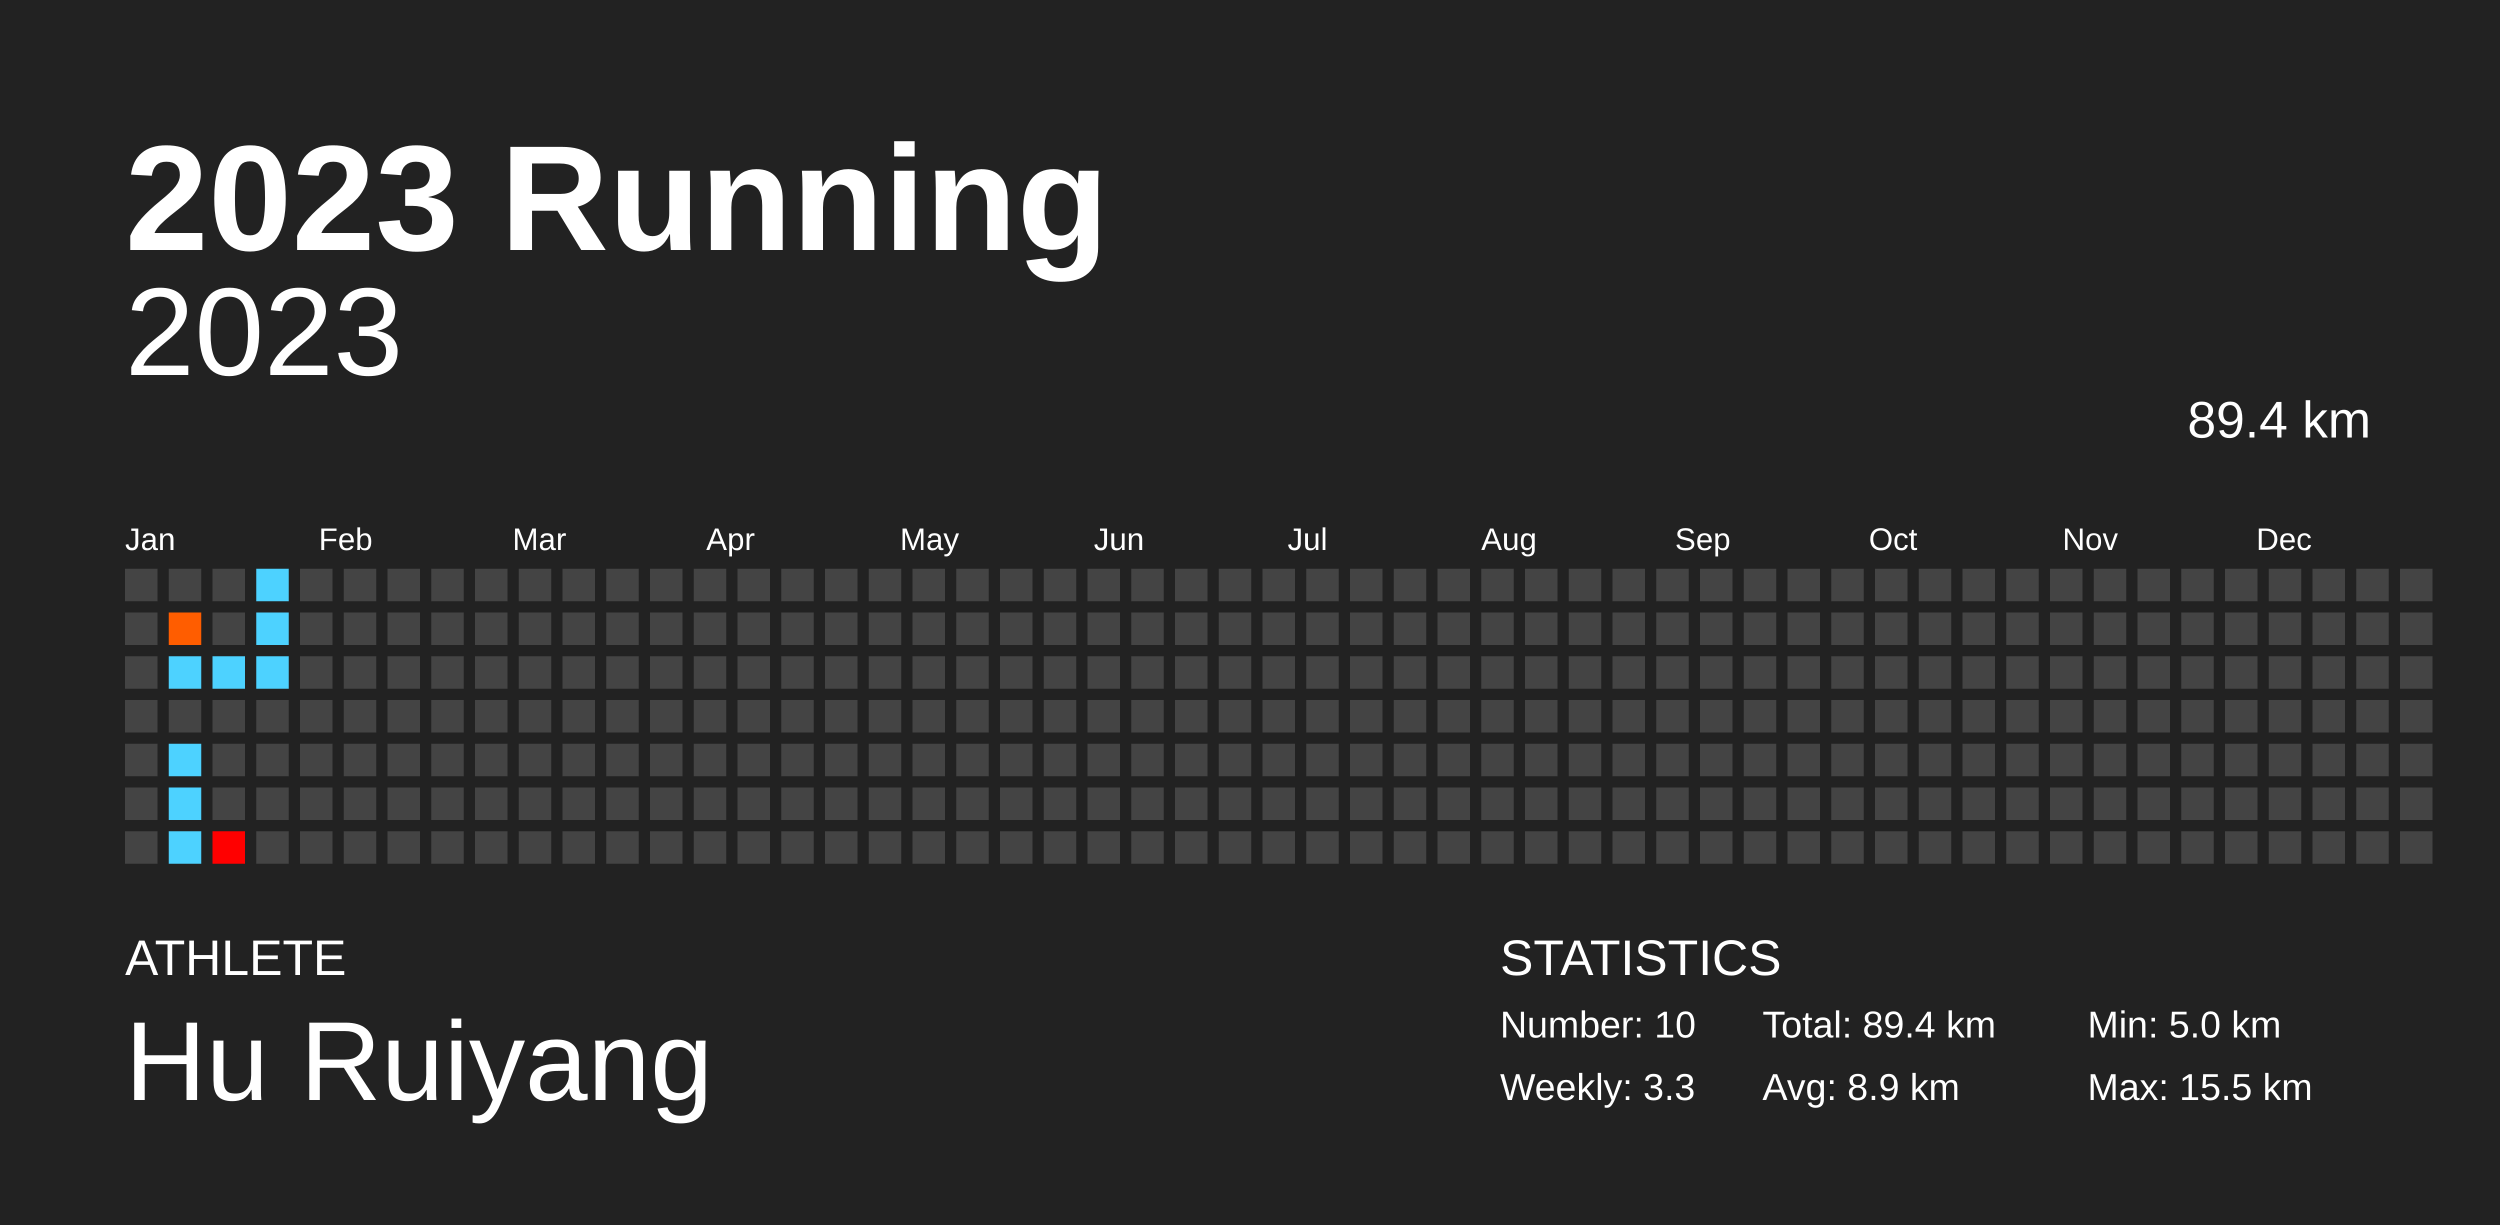
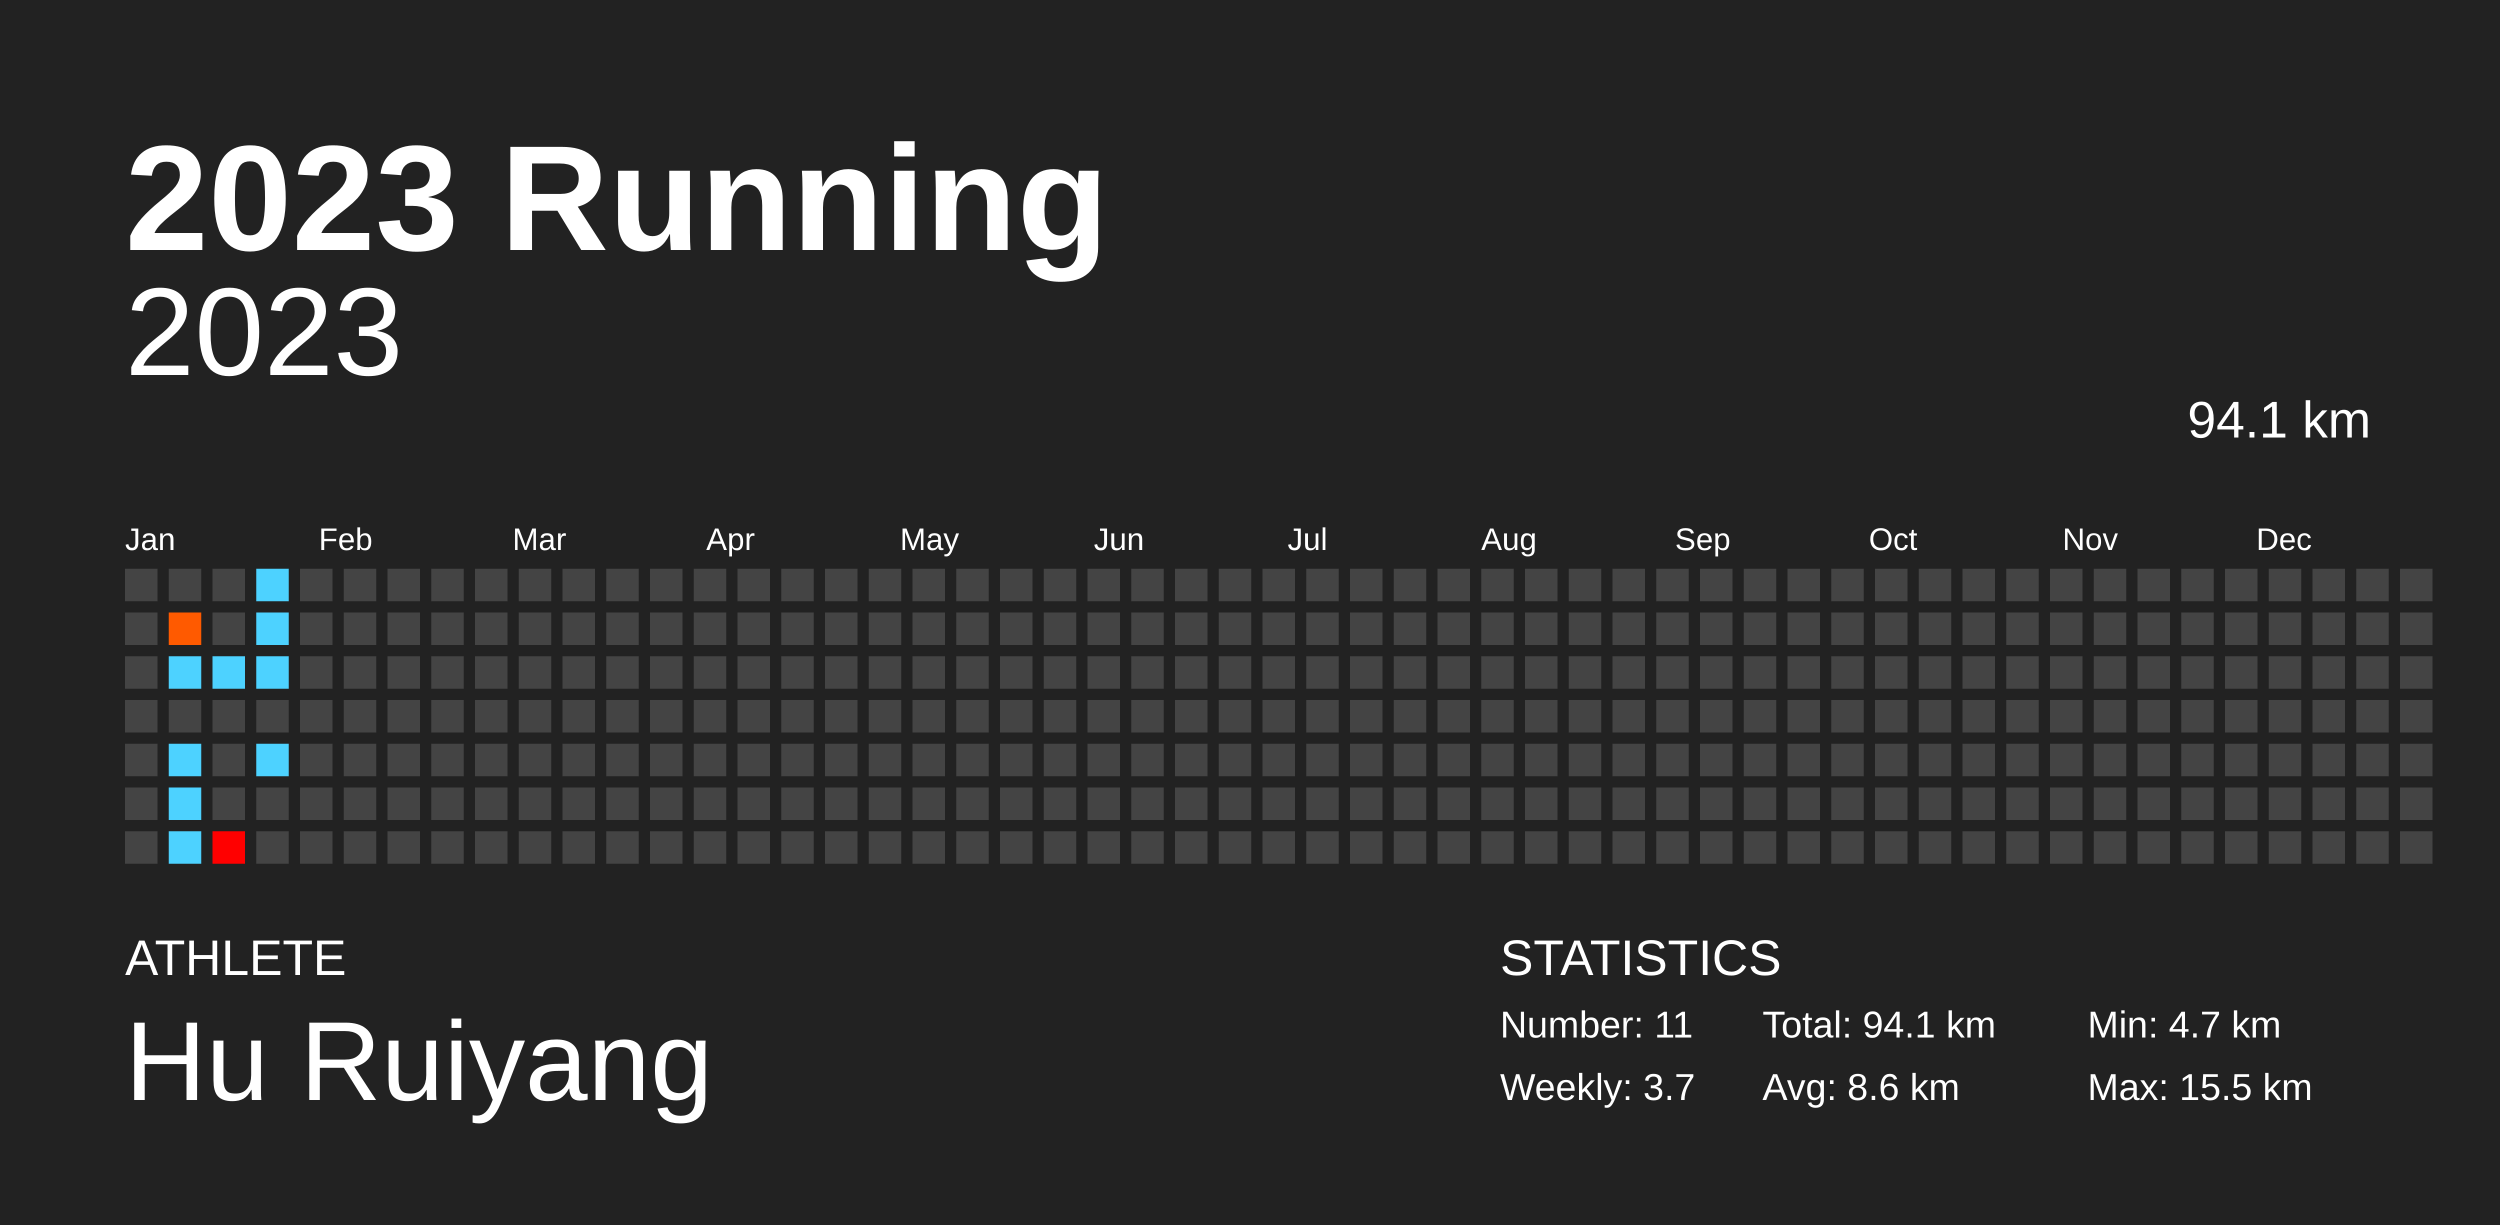
<svg xmlns="http://www.w3.org/2000/svg" baseProfile="full" height="98mm" version="1.1" viewBox="0,0,200,98" width="200mm">
  <defs />
  <rect fill="#222222" height="98" width="200" x="0" y="0" />
  <text fill="#FFFFFF" style="font-size:12px; font-family:Arial; font-weight:bold;" x="10" y="20">2023 Running</text>
  <text fill="#FFFFFF" style="font-size:4px; font-family:Arial" x="10" y="78">ATHLETE</text>
  <text fill="#FFFFFF" style="font-size:9px; font-family:Arial" x="10" y="88">Hu Ruiyang</text>
  <text fill="#FFFFFF" style="font-size:4px; font-family:Arial" x="120" y="78">STATISTICS</text>
-   <text fill="#FFFFFF" style="font-size:3px; font-family:Arial" x="120" y="83">Number: 10</text>
-   <text fill="#FFFFFF" style="font-size:3px; font-family:Arial" x="120" y="88">Weekly: 3.3</text>
-   <text fill="#FFFFFF" style="font-size:3px; font-family:Arial" x="141" y="83">Total: 89.4 km</text>
-   <text fill="#FFFFFF" style="font-size:3px; font-family:Arial" x="141" y="88">Avg: 8.9 km</text>
-   <text fill="#FFFFFF" style="font-size:3px; font-family:Arial" x="167" y="83">Min: 5.0 km</text>
+   <text fill="#FFFFFF" style="font-size:3px; font-family:Arial" x="120" y="83">Number: 11</text>
+   <text fill="#FFFFFF" style="font-size:3px; font-family:Arial" x="120" y="88">Weekly: 3.7</text>
+   <text fill="#FFFFFF" style="font-size:3px; font-family:Arial" x="141" y="83">Total: 94.1 km</text>
+   <text fill="#FFFFFF" style="font-size:3px; font-family:Arial" x="141" y="88">Avg: 8.6 km</text>
+   <text fill="#FFFFFF" style="font-size:3px; font-family:Arial" x="167" y="83">Min: 4.7 km</text>
  <text fill="#FFFFFF" style="font-size:3px; font-family:Arial" x="167" y="88">Max: 15.5 km</text>
  <text alignment-baseline="hanging" fill="#FFFFFF" style="font-size:10.0px; font-family:Arial;" x="10" y="30">2023</text>
-   <text alignment-baseline="hanging" fill="#FFFFFF" style="font-size:4.125px; font-family:Arial;" x="175" y="35">89.4 km</text>
+   <text alignment-baseline="hanging" fill="#FFFFFF" style="font-size:4.125px; font-family:Arial;" x="175" y="35">94.1 km</text>
  <text fill="#FFFFFF" style="font-size:2.5px; font-family:Arial" x="10.0" y="44">Jan</text>
  <text fill="#FFFFFF" style="font-size:2.5px; font-family:Arial" x="25.5" y="44">Feb</text>
  <text fill="#FFFFFF" style="font-size:2.5px; font-family:Arial" x="41.0" y="44">Mar</text>
  <text fill="#FFFFFF" style="font-size:2.5px; font-family:Arial" x="56.5" y="44">Apr</text>
  <text fill="#FFFFFF" style="font-size:2.5px; font-family:Arial" x="72.0" y="44">May</text>
  <text fill="#FFFFFF" style="font-size:2.5px; font-family:Arial" x="87.5" y="44">Jun</text>
  <text fill="#FFFFFF" style="font-size:2.5px; font-family:Arial" x="103.0" y="44">Jul</text>
  <text fill="#FFFFFF" style="font-size:2.5px; font-family:Arial" x="118.5" y="44">Aug</text>
  <text fill="#FFFFFF" style="font-size:2.5px; font-family:Arial" x="134.0" y="44">Sep</text>
  <text fill="#FFFFFF" style="font-size:2.5px; font-family:Arial" x="149.5" y="44">Oct</text>
  <text fill="#FFFFFF" style="font-size:2.5px; font-family:Arial" x="165.0" y="44">Nov</text>
  <text fill="#FFFFFF" style="font-size:2.5px; font-family:Arial" x="180.5" y="44">Dec</text>
  <rect fill="#444444" height="2.6" width="2.6" x="10.0" y="45.5" />
  <rect fill="#444444" height="2.6" width="2.6" x="10.0" y="49.0" />
  <rect fill="#444444" height="2.6" width="2.6" x="10.0" y="52.5" />
  <rect fill="#444444" height="2.6" width="2.6" x="10.0" y="56.0" />
  <rect fill="#444444" height="2.6" width="2.6" x="10.0" y="59.5" />
  <rect fill="#444444" height="2.6" width="2.6" x="10.0" y="63.0" />
  <rect fill="#444444" height="2.6" width="2.6" x="10.0" y="66.5" />
  <rect fill="#444444" height="2.6" width="2.6" x="13.5" y="45.5" />
-   <rect fill="#ff5d00" height="2.6" width="2.6" x="13.5" y="49.0" />
+   <rect fill="#ff5a00" height="2.6" width="2.6" x="13.5" y="49.0" />
  <rect fill="#4dd2ff" height="2.6" width="2.6" x="13.5" y="52.5" />
  <rect fill="#444444" height="2.6" width="2.6" x="13.5" y="56.0" />
  <rect fill="#4dd2ff" height="2.6" width="2.6" x="13.5" y="59.5" />
  <rect fill="#4dd2ff" height="2.6" width="2.6" x="13.5" y="63.0" />
  <rect fill="#4dd2ff" height="2.6" width="2.6" x="13.5" y="66.5" />
  <rect fill="#444444" height="2.6" width="2.6" x="17.0" y="45.5" />
  <rect fill="#444444" height="2.6" width="2.6" x="17.0" y="49.0" />
  <rect fill="#4dd2ff" height="2.6" width="2.6" x="17.0" y="52.5" />
  <rect fill="#444444" height="2.6" width="2.6" x="17.0" y="56.0" />
  <rect fill="#444444" height="2.6" width="2.6" x="17.0" y="59.5" />
  <rect fill="#444444" height="2.6" width="2.6" x="17.0" y="63.0" />
  <rect fill="#ff0000" height="2.6" width="2.6" x="17.0" y="66.5" />
  <rect fill="#4dd2ff" height="2.6" width="2.6" x="20.5" y="45.5" />
  <rect fill="#4dd2ff" height="2.6" width="2.6" x="20.5" y="49.0" />
  <rect fill="#4dd2ff" height="2.6" width="2.6" x="20.5" y="52.5" />
  <rect fill="#444444" height="2.6" width="2.6" x="20.5" y="56.0" />
-   <rect fill="#444444" height="2.6" width="2.6" x="20.5" y="59.5" />
+   <rect fill="#4dd2ff" height="2.6" width="2.6" x="20.5" y="59.5" />
  <rect fill="#444444" height="2.6" width="2.6" x="20.5" y="63.0" />
  <rect fill="#444444" height="2.6" width="2.6" x="20.5" y="66.5" />
  <rect fill="#444444" height="2.6" width="2.6" x="24.0" y="45.5" />
  <rect fill="#444444" height="2.6" width="2.6" x="24.0" y="49.0" />
  <rect fill="#444444" height="2.6" width="2.6" x="24.0" y="52.5" />
  <rect fill="#444444" height="2.6" width="2.6" x="24.0" y="56.0" />
  <rect fill="#444444" height="2.6" width="2.6" x="24.0" y="59.5" />
  <rect fill="#444444" height="2.6" width="2.6" x="24.0" y="63.0" />
  <rect fill="#444444" height="2.6" width="2.6" x="24.0" y="66.5" />
  <rect fill="#444444" height="2.6" width="2.6" x="27.5" y="45.5" />
  <rect fill="#444444" height="2.6" width="2.6" x="27.5" y="49.0" />
  <rect fill="#444444" height="2.6" width="2.6" x="27.5" y="52.5" />
  <rect fill="#444444" height="2.6" width="2.6" x="27.5" y="56.0" />
  <rect fill="#444444" height="2.6" width="2.6" x="27.5" y="59.5" />
  <rect fill="#444444" height="2.6" width="2.6" x="27.5" y="63.0" />
  <rect fill="#444444" height="2.6" width="2.6" x="27.5" y="66.5" />
  <rect fill="#444444" height="2.6" width="2.6" x="31.0" y="45.5" />
  <rect fill="#444444" height="2.6" width="2.6" x="31.0" y="49.0" />
  <rect fill="#444444" height="2.6" width="2.6" x="31.0" y="52.5" />
  <rect fill="#444444" height="2.6" width="2.6" x="31.0" y="56.0" />
  <rect fill="#444444" height="2.6" width="2.6" x="31.0" y="59.5" />
  <rect fill="#444444" height="2.6" width="2.6" x="31.0" y="63.0" />
  <rect fill="#444444" height="2.6" width="2.6" x="31.0" y="66.5" />
  <rect fill="#444444" height="2.6" width="2.6" x="34.5" y="45.5" />
  <rect fill="#444444" height="2.6" width="2.6" x="34.5" y="49.0" />
  <rect fill="#444444" height="2.6" width="2.6" x="34.5" y="52.5" />
  <rect fill="#444444" height="2.6" width="2.6" x="34.5" y="56.0" />
  <rect fill="#444444" height="2.6" width="2.6" x="34.5" y="59.5" />
  <rect fill="#444444" height="2.6" width="2.6" x="34.5" y="63.0" />
  <rect fill="#444444" height="2.6" width="2.6" x="34.5" y="66.5" />
  <rect fill="#444444" height="2.6" width="2.6" x="38.0" y="45.5" />
  <rect fill="#444444" height="2.6" width="2.6" x="38.0" y="49.0" />
  <rect fill="#444444" height="2.6" width="2.6" x="38.0" y="52.5" />
  <rect fill="#444444" height="2.6" width="2.6" x="38.0" y="56.0" />
  <rect fill="#444444" height="2.6" width="2.6" x="38.0" y="59.5" />
  <rect fill="#444444" height="2.6" width="2.6" x="38.0" y="63.0" />
  <rect fill="#444444" height="2.6" width="2.6" x="38.0" y="66.5" />
  <rect fill="#444444" height="2.6" width="2.6" x="41.5" y="45.5" />
  <rect fill="#444444" height="2.6" width="2.6" x="41.5" y="49.0" />
  <rect fill="#444444" height="2.6" width="2.6" x="41.5" y="52.5" />
  <rect fill="#444444" height="2.6" width="2.6" x="41.5" y="56.0" />
  <rect fill="#444444" height="2.6" width="2.6" x="41.5" y="59.5" />
  <rect fill="#444444" height="2.6" width="2.6" x="41.5" y="63.0" />
  <rect fill="#444444" height="2.6" width="2.6" x="41.5" y="66.5" />
  <rect fill="#444444" height="2.6" width="2.6" x="45.0" y="45.5" />
  <rect fill="#444444" height="2.6" width="2.6" x="45.0" y="49.0" />
  <rect fill="#444444" height="2.6" width="2.6" x="45.0" y="52.5" />
  <rect fill="#444444" height="2.6" width="2.6" x="45.0" y="56.0" />
  <rect fill="#444444" height="2.6" width="2.6" x="45.0" y="59.5" />
  <rect fill="#444444" height="2.6" width="2.6" x="45.0" y="63.0" />
  <rect fill="#444444" height="2.6" width="2.6" x="45.0" y="66.5" />
  <rect fill="#444444" height="2.6" width="2.6" x="48.5" y="45.5" />
  <rect fill="#444444" height="2.6" width="2.6" x="48.5" y="49.0" />
  <rect fill="#444444" height="2.6" width="2.6" x="48.5" y="52.5" />
  <rect fill="#444444" height="2.6" width="2.6" x="48.5" y="56.0" />
  <rect fill="#444444" height="2.6" width="2.6" x="48.5" y="59.5" />
  <rect fill="#444444" height="2.6" width="2.6" x="48.5" y="63.0" />
  <rect fill="#444444" height="2.6" width="2.6" x="48.5" y="66.5" />
  <rect fill="#444444" height="2.6" width="2.6" x="52.0" y="45.5" />
  <rect fill="#444444" height="2.6" width="2.6" x="52.0" y="49.0" />
  <rect fill="#444444" height="2.6" width="2.6" x="52.0" y="52.5" />
  <rect fill="#444444" height="2.6" width="2.6" x="52.0" y="56.0" />
  <rect fill="#444444" height="2.6" width="2.6" x="52.0" y="59.5" />
  <rect fill="#444444" height="2.6" width="2.6" x="52.0" y="63.0" />
  <rect fill="#444444" height="2.6" width="2.6" x="52.0" y="66.5" />
  <rect fill="#444444" height="2.6" width="2.6" x="55.5" y="45.5" />
  <rect fill="#444444" height="2.6" width="2.6" x="55.5" y="49.0" />
  <rect fill="#444444" height="2.6" width="2.6" x="55.5" y="52.5" />
  <rect fill="#444444" height="2.6" width="2.6" x="55.5" y="56.0" />
  <rect fill="#444444" height="2.6" width="2.6" x="55.5" y="59.5" />
  <rect fill="#444444" height="2.6" width="2.6" x="55.5" y="63.0" />
  <rect fill="#444444" height="2.6" width="2.6" x="55.5" y="66.5" />
  <rect fill="#444444" height="2.6" width="2.6" x="59.0" y="45.5" />
  <rect fill="#444444" height="2.6" width="2.6" x="59.0" y="49.0" />
  <rect fill="#444444" height="2.6" width="2.6" x="59.0" y="52.5" />
  <rect fill="#444444" height="2.6" width="2.6" x="59.0" y="56.0" />
  <rect fill="#444444" height="2.6" width="2.6" x="59.0" y="59.5" />
  <rect fill="#444444" height="2.6" width="2.6" x="59.0" y="63.0" />
  <rect fill="#444444" height="2.6" width="2.6" x="59.0" y="66.5" />
  <rect fill="#444444" height="2.6" width="2.6" x="62.5" y="45.5" />
  <rect fill="#444444" height="2.6" width="2.6" x="62.5" y="49.0" />
  <rect fill="#444444" height="2.6" width="2.6" x="62.5" y="52.5" />
  <rect fill="#444444" height="2.6" width="2.6" x="62.5" y="56.0" />
  <rect fill="#444444" height="2.6" width="2.6" x="62.5" y="59.5" />
  <rect fill="#444444" height="2.6" width="2.6" x="62.5" y="63.0" />
  <rect fill="#444444" height="2.6" width="2.6" x="62.5" y="66.5" />
  <rect fill="#444444" height="2.6" width="2.6" x="66.0" y="45.5" />
  <rect fill="#444444" height="2.6" width="2.6" x="66.0" y="49.0" />
  <rect fill="#444444" height="2.6" width="2.6" x="66.0" y="52.5" />
  <rect fill="#444444" height="2.6" width="2.6" x="66.0" y="56.0" />
  <rect fill="#444444" height="2.6" width="2.6" x="66.0" y="59.5" />
  <rect fill="#444444" height="2.6" width="2.6" x="66.0" y="63.0" />
  <rect fill="#444444" height="2.6" width="2.6" x="66.0" y="66.5" />
  <rect fill="#444444" height="2.6" width="2.6" x="69.5" y="45.5" />
  <rect fill="#444444" height="2.6" width="2.6" x="69.5" y="49.0" />
  <rect fill="#444444" height="2.6" width="2.6" x="69.5" y="52.5" />
  <rect fill="#444444" height="2.6" width="2.6" x="69.5" y="56.0" />
  <rect fill="#444444" height="2.6" width="2.6" x="69.5" y="59.5" />
  <rect fill="#444444" height="2.6" width="2.6" x="69.5" y="63.0" />
  <rect fill="#444444" height="2.6" width="2.6" x="69.5" y="66.5" />
  <rect fill="#444444" height="2.6" width="2.6" x="73.0" y="45.5" />
  <rect fill="#444444" height="2.6" width="2.6" x="73.0" y="49.0" />
  <rect fill="#444444" height="2.6" width="2.6" x="73.0" y="52.5" />
  <rect fill="#444444" height="2.6" width="2.6" x="73.0" y="56.0" />
  <rect fill="#444444" height="2.6" width="2.6" x="73.0" y="59.5" />
  <rect fill="#444444" height="2.6" width="2.6" x="73.0" y="63.0" />
  <rect fill="#444444" height="2.6" width="2.6" x="73.0" y="66.5" />
  <rect fill="#444444" height="2.6" width="2.6" x="76.5" y="45.5" />
  <rect fill="#444444" height="2.6" width="2.6" x="76.5" y="49.0" />
  <rect fill="#444444" height="2.6" width="2.6" x="76.5" y="52.5" />
  <rect fill="#444444" height="2.6" width="2.6" x="76.5" y="56.0" />
  <rect fill="#444444" height="2.6" width="2.6" x="76.5" y="59.5" />
  <rect fill="#444444" height="2.6" width="2.6" x="76.5" y="63.0" />
  <rect fill="#444444" height="2.6" width="2.6" x="76.5" y="66.5" />
  <rect fill="#444444" height="2.6" width="2.6" x="80.0" y="45.5" />
  <rect fill="#444444" height="2.6" width="2.6" x="80.0" y="49.0" />
  <rect fill="#444444" height="2.6" width="2.6" x="80.0" y="52.5" />
  <rect fill="#444444" height="2.6" width="2.6" x="80.0" y="56.0" />
  <rect fill="#444444" height="2.6" width="2.6" x="80.0" y="59.5" />
  <rect fill="#444444" height="2.6" width="2.6" x="80.0" y="63.0" />
  <rect fill="#444444" height="2.6" width="2.6" x="80.0" y="66.5" />
  <rect fill="#444444" height="2.6" width="2.6" x="83.5" y="45.5" />
  <rect fill="#444444" height="2.6" width="2.6" x="83.5" y="49.0" />
  <rect fill="#444444" height="2.6" width="2.6" x="83.5" y="52.5" />
  <rect fill="#444444" height="2.6" width="2.6" x="83.5" y="56.0" />
  <rect fill="#444444" height="2.6" width="2.6" x="83.5" y="59.5" />
  <rect fill="#444444" height="2.6" width="2.6" x="83.5" y="63.0" />
  <rect fill="#444444" height="2.6" width="2.6" x="83.5" y="66.5" />
  <rect fill="#444444" height="2.6" width="2.6" x="87.0" y="45.5" />
  <rect fill="#444444" height="2.6" width="2.6" x="87.0" y="49.0" />
  <rect fill="#444444" height="2.6" width="2.6" x="87.0" y="52.5" />
  <rect fill="#444444" height="2.6" width="2.6" x="87.0" y="56.0" />
  <rect fill="#444444" height="2.6" width="2.6" x="87.0" y="59.5" />
  <rect fill="#444444" height="2.6" width="2.6" x="87.0" y="63.0" />
  <rect fill="#444444" height="2.6" width="2.6" x="87.0" y="66.5" />
  <rect fill="#444444" height="2.6" width="2.6" x="90.5" y="45.5" />
  <rect fill="#444444" height="2.6" width="2.6" x="90.5" y="49.0" />
  <rect fill="#444444" height="2.6" width="2.6" x="90.5" y="52.5" />
  <rect fill="#444444" height="2.6" width="2.6" x="90.5" y="56.0" />
  <rect fill="#444444" height="2.6" width="2.6" x="90.5" y="59.5" />
  <rect fill="#444444" height="2.6" width="2.6" x="90.5" y="63.0" />
  <rect fill="#444444" height="2.6" width="2.6" x="90.5" y="66.5" />
  <rect fill="#444444" height="2.6" width="2.6" x="94.0" y="45.5" />
  <rect fill="#444444" height="2.6" width="2.6" x="94.0" y="49.0" />
  <rect fill="#444444" height="2.6" width="2.6" x="94.0" y="52.5" />
  <rect fill="#444444" height="2.6" width="2.6" x="94.0" y="56.0" />
  <rect fill="#444444" height="2.6" width="2.6" x="94.0" y="59.5" />
  <rect fill="#444444" height="2.6" width="2.6" x="94.0" y="63.0" />
  <rect fill="#444444" height="2.6" width="2.6" x="94.0" y="66.5" />
  <rect fill="#444444" height="2.6" width="2.6" x="97.5" y="45.5" />
  <rect fill="#444444" height="2.6" width="2.6" x="97.5" y="49.0" />
  <rect fill="#444444" height="2.6" width="2.6" x="97.5" y="52.5" />
  <rect fill="#444444" height="2.6" width="2.6" x="97.5" y="56.0" />
  <rect fill="#444444" height="2.6" width="2.6" x="97.5" y="59.5" />
  <rect fill="#444444" height="2.6" width="2.6" x="97.5" y="63.0" />
  <rect fill="#444444" height="2.6" width="2.6" x="97.5" y="66.5" />
  <rect fill="#444444" height="2.6" width="2.6" x="101.0" y="45.5" />
  <rect fill="#444444" height="2.6" width="2.6" x="101.0" y="49.0" />
  <rect fill="#444444" height="2.6" width="2.6" x="101.0" y="52.5" />
  <rect fill="#444444" height="2.6" width="2.6" x="101.0" y="56.0" />
  <rect fill="#444444" height="2.6" width="2.6" x="101.0" y="59.5" />
  <rect fill="#444444" height="2.6" width="2.6" x="101.0" y="63.0" />
  <rect fill="#444444" height="2.6" width="2.6" x="101.0" y="66.5" />
  <rect fill="#444444" height="2.6" width="2.6" x="104.5" y="45.5" />
  <rect fill="#444444" height="2.6" width="2.6" x="104.5" y="49.0" />
  <rect fill="#444444" height="2.6" width="2.6" x="104.5" y="52.5" />
  <rect fill="#444444" height="2.6" width="2.6" x="104.5" y="56.0" />
  <rect fill="#444444" height="2.6" width="2.6" x="104.5" y="59.5" />
  <rect fill="#444444" height="2.6" width="2.6" x="104.5" y="63.0" />
  <rect fill="#444444" height="2.6" width="2.6" x="104.5" y="66.5" />
  <rect fill="#444444" height="2.6" width="2.6" x="108.0" y="45.5" />
  <rect fill="#444444" height="2.6" width="2.6" x="108.0" y="49.0" />
  <rect fill="#444444" height="2.6" width="2.6" x="108.0" y="52.5" />
  <rect fill="#444444" height="2.6" width="2.6" x="108.0" y="56.0" />
  <rect fill="#444444" height="2.6" width="2.6" x="108.0" y="59.5" />
  <rect fill="#444444" height="2.6" width="2.6" x="108.0" y="63.0" />
  <rect fill="#444444" height="2.6" width="2.6" x="108.0" y="66.5" />
  <rect fill="#444444" height="2.6" width="2.6" x="111.5" y="45.5" />
  <rect fill="#444444" height="2.6" width="2.6" x="111.5" y="49.0" />
  <rect fill="#444444" height="2.6" width="2.6" x="111.5" y="52.5" />
  <rect fill="#444444" height="2.6" width="2.6" x="111.5" y="56.0" />
  <rect fill="#444444" height="2.6" width="2.6" x="111.5" y="59.5" />
  <rect fill="#444444" height="2.6" width="2.6" x="111.5" y="63.0" />
  <rect fill="#444444" height="2.6" width="2.6" x="111.5" y="66.5" />
  <rect fill="#444444" height="2.6" width="2.6" x="115.0" y="45.5" />
  <rect fill="#444444" height="2.6" width="2.6" x="115.0" y="49.0" />
  <rect fill="#444444" height="2.6" width="2.6" x="115.0" y="52.5" />
  <rect fill="#444444" height="2.6" width="2.6" x="115.0" y="56.0" />
  <rect fill="#444444" height="2.6" width="2.6" x="115.0" y="59.5" />
  <rect fill="#444444" height="2.6" width="2.6" x="115.0" y="63.0" />
  <rect fill="#444444" height="2.6" width="2.6" x="115.0" y="66.5" />
  <rect fill="#444444" height="2.6" width="2.6" x="118.5" y="45.5" />
  <rect fill="#444444" height="2.6" width="2.6" x="118.5" y="49.0" />
  <rect fill="#444444" height="2.6" width="2.6" x="118.5" y="52.5" />
  <rect fill="#444444" height="2.6" width="2.6" x="118.5" y="56.0" />
  <rect fill="#444444" height="2.6" width="2.6" x="118.5" y="59.5" />
  <rect fill="#444444" height="2.6" width="2.6" x="118.5" y="63.0" />
  <rect fill="#444444" height="2.6" width="2.6" x="118.5" y="66.5" />
  <rect fill="#444444" height="2.6" width="2.6" x="122.0" y="45.5" />
  <rect fill="#444444" height="2.6" width="2.6" x="122.0" y="49.0" />
  <rect fill="#444444" height="2.6" width="2.6" x="122.0" y="52.5" />
  <rect fill="#444444" height="2.6" width="2.6" x="122.0" y="56.0" />
  <rect fill="#444444" height="2.6" width="2.6" x="122.0" y="59.5" />
  <rect fill="#444444" height="2.6" width="2.6" x="122.0" y="63.0" />
  <rect fill="#444444" height="2.6" width="2.6" x="122.0" y="66.5" />
  <rect fill="#444444" height="2.6" width="2.6" x="125.5" y="45.5" />
  <rect fill="#444444" height="2.6" width="2.6" x="125.5" y="49.0" />
  <rect fill="#444444" height="2.6" width="2.6" x="125.5" y="52.5" />
  <rect fill="#444444" height="2.6" width="2.6" x="125.5" y="56.0" />
  <rect fill="#444444" height="2.6" width="2.6" x="125.5" y="59.5" />
  <rect fill="#444444" height="2.6" width="2.6" x="125.5" y="63.0" />
  <rect fill="#444444" height="2.6" width="2.6" x="125.5" y="66.5" />
  <rect fill="#444444" height="2.6" width="2.6" x="129.0" y="45.5" />
  <rect fill="#444444" height="2.6" width="2.6" x="129.0" y="49.0" />
  <rect fill="#444444" height="2.6" width="2.6" x="129.0" y="52.5" />
  <rect fill="#444444" height="2.6" width="2.6" x="129.0" y="56.0" />
  <rect fill="#444444" height="2.6" width="2.6" x="129.0" y="59.5" />
  <rect fill="#444444" height="2.6" width="2.6" x="129.0" y="63.0" />
  <rect fill="#444444" height="2.6" width="2.6" x="129.0" y="66.5" />
  <rect fill="#444444" height="2.6" width="2.6" x="132.5" y="45.5" />
  <rect fill="#444444" height="2.6" width="2.6" x="132.5" y="49.0" />
  <rect fill="#444444" height="2.6" width="2.6" x="132.5" y="52.5" />
  <rect fill="#444444" height="2.6" width="2.6" x="132.5" y="56.0" />
  <rect fill="#444444" height="2.6" width="2.6" x="132.5" y="59.5" />
  <rect fill="#444444" height="2.6" width="2.6" x="132.5" y="63.0" />
  <rect fill="#444444" height="2.6" width="2.6" x="132.5" y="66.5" />
  <rect fill="#444444" height="2.6" width="2.6" x="136.0" y="45.5" />
  <rect fill="#444444" height="2.6" width="2.6" x="136.0" y="49.0" />
  <rect fill="#444444" height="2.6" width="2.6" x="136.0" y="52.5" />
  <rect fill="#444444" height="2.6" width="2.6" x="136.0" y="56.0" />
  <rect fill="#444444" height="2.6" width="2.6" x="136.0" y="59.5" />
  <rect fill="#444444" height="2.6" width="2.6" x="136.0" y="63.0" />
  <rect fill="#444444" height="2.6" width="2.6" x="136.0" y="66.5" />
  <rect fill="#444444" height="2.6" width="2.6" x="139.5" y="45.5" />
  <rect fill="#444444" height="2.6" width="2.6" x="139.5" y="49.0" />
  <rect fill="#444444" height="2.6" width="2.6" x="139.5" y="52.5" />
  <rect fill="#444444" height="2.6" width="2.6" x="139.5" y="56.0" />
  <rect fill="#444444" height="2.6" width="2.6" x="139.5" y="59.5" />
  <rect fill="#444444" height="2.6" width="2.6" x="139.5" y="63.0" />
  <rect fill="#444444" height="2.6" width="2.6" x="139.5" y="66.5" />
  <rect fill="#444444" height="2.6" width="2.6" x="143.0" y="45.5" />
  <rect fill="#444444" height="2.6" width="2.6" x="143.0" y="49.0" />
  <rect fill="#444444" height="2.6" width="2.6" x="143.0" y="52.5" />
  <rect fill="#444444" height="2.6" width="2.6" x="143.0" y="56.0" />
  <rect fill="#444444" height="2.6" width="2.6" x="143.0" y="59.5" />
  <rect fill="#444444" height="2.6" width="2.6" x="143.0" y="63.0" />
  <rect fill="#444444" height="2.6" width="2.6" x="143.0" y="66.5" />
  <rect fill="#444444" height="2.6" width="2.6" x="146.5" y="45.5" />
  <rect fill="#444444" height="2.6" width="2.6" x="146.5" y="49.0" />
  <rect fill="#444444" height="2.6" width="2.6" x="146.5" y="52.5" />
  <rect fill="#444444" height="2.6" width="2.6" x="146.5" y="56.0" />
  <rect fill="#444444" height="2.6" width="2.6" x="146.5" y="59.5" />
  <rect fill="#444444" height="2.6" width="2.6" x="146.5" y="63.0" />
  <rect fill="#444444" height="2.6" width="2.6" x="146.5" y="66.5" />
  <rect fill="#444444" height="2.6" width="2.6" x="150.0" y="45.5" />
  <rect fill="#444444" height="2.6" width="2.6" x="150.0" y="49.0" />
  <rect fill="#444444" height="2.6" width="2.6" x="150.0" y="52.5" />
  <rect fill="#444444" height="2.6" width="2.6" x="150.0" y="56.0" />
  <rect fill="#444444" height="2.6" width="2.6" x="150.0" y="59.5" />
  <rect fill="#444444" height="2.6" width="2.6" x="150.0" y="63.0" />
  <rect fill="#444444" height="2.6" width="2.6" x="150.0" y="66.5" />
  <rect fill="#444444" height="2.6" width="2.6" x="153.5" y="45.5" />
  <rect fill="#444444" height="2.6" width="2.6" x="153.5" y="49.0" />
  <rect fill="#444444" height="2.6" width="2.6" x="153.5" y="52.5" />
  <rect fill="#444444" height="2.6" width="2.6" x="153.5" y="56.0" />
  <rect fill="#444444" height="2.6" width="2.6" x="153.5" y="59.5" />
  <rect fill="#444444" height="2.6" width="2.6" x="153.5" y="63.0" />
  <rect fill="#444444" height="2.6" width="2.6" x="153.5" y="66.5" />
  <rect fill="#444444" height="2.6" width="2.6" x="157.0" y="45.5" />
  <rect fill="#444444" height="2.6" width="2.6" x="157.0" y="49.0" />
  <rect fill="#444444" height="2.6" width="2.6" x="157.0" y="52.5" />
  <rect fill="#444444" height="2.6" width="2.6" x="157.0" y="56.0" />
  <rect fill="#444444" height="2.6" width="2.6" x="157.0" y="59.5" />
  <rect fill="#444444" height="2.6" width="2.6" x="157.0" y="63.0" />
  <rect fill="#444444" height="2.6" width="2.6" x="157.0" y="66.5" />
  <rect fill="#444444" height="2.6" width="2.6" x="160.5" y="45.5" />
  <rect fill="#444444" height="2.6" width="2.6" x="160.5" y="49.0" />
  <rect fill="#444444" height="2.6" width="2.6" x="160.5" y="52.5" />
  <rect fill="#444444" height="2.6" width="2.6" x="160.5" y="56.0" />
  <rect fill="#444444" height="2.6" width="2.6" x="160.5" y="59.5" />
  <rect fill="#444444" height="2.6" width="2.6" x="160.5" y="63.0" />
  <rect fill="#444444" height="2.6" width="2.6" x="160.5" y="66.5" />
  <rect fill="#444444" height="2.6" width="2.6" x="164.0" y="45.5" />
  <rect fill="#444444" height="2.6" width="2.6" x="164.0" y="49.0" />
  <rect fill="#444444" height="2.6" width="2.6" x="164.0" y="52.5" />
  <rect fill="#444444" height="2.6" width="2.6" x="164.0" y="56.0" />
  <rect fill="#444444" height="2.6" width="2.6" x="164.0" y="59.5" />
  <rect fill="#444444" height="2.6" width="2.6" x="164.0" y="63.0" />
  <rect fill="#444444" height="2.6" width="2.6" x="164.0" y="66.5" />
  <rect fill="#444444" height="2.6" width="2.6" x="167.5" y="45.5" />
  <rect fill="#444444" height="2.6" width="2.6" x="167.5" y="49.0" />
  <rect fill="#444444" height="2.6" width="2.6" x="167.5" y="52.5" />
  <rect fill="#444444" height="2.6" width="2.6" x="167.5" y="56.0" />
  <rect fill="#444444" height="2.6" width="2.6" x="167.5" y="59.5" />
  <rect fill="#444444" height="2.6" width="2.6" x="167.5" y="63.0" />
  <rect fill="#444444" height="2.6" width="2.6" x="167.5" y="66.5" />
  <rect fill="#444444" height="2.6" width="2.6" x="171.0" y="45.5" />
  <rect fill="#444444" height="2.6" width="2.6" x="171.0" y="49.0" />
  <rect fill="#444444" height="2.6" width="2.6" x="171.0" y="52.5" />
  <rect fill="#444444" height="2.6" width="2.6" x="171.0" y="56.0" />
  <rect fill="#444444" height="2.6" width="2.6" x="171.0" y="59.5" />
  <rect fill="#444444" height="2.6" width="2.6" x="171.0" y="63.0" />
  <rect fill="#444444" height="2.6" width="2.6" x="171.0" y="66.5" />
  <rect fill="#444444" height="2.6" width="2.6" x="174.5" y="45.5" />
  <rect fill="#444444" height="2.6" width="2.6" x="174.5" y="49.0" />
  <rect fill="#444444" height="2.6" width="2.6" x="174.5" y="52.5" />
  <rect fill="#444444" height="2.6" width="2.6" x="174.5" y="56.0" />
  <rect fill="#444444" height="2.6" width="2.6" x="174.5" y="59.5" />
  <rect fill="#444444" height="2.6" width="2.6" x="174.5" y="63.0" />
  <rect fill="#444444" height="2.6" width="2.6" x="174.5" y="66.5" />
  <rect fill="#444444" height="2.6" width="2.6" x="178.0" y="45.5" />
  <rect fill="#444444" height="2.6" width="2.6" x="178.0" y="49.0" />
  <rect fill="#444444" height="2.6" width="2.6" x="178.0" y="52.5" />
  <rect fill="#444444" height="2.6" width="2.6" x="178.0" y="56.0" />
  <rect fill="#444444" height="2.6" width="2.6" x="178.0" y="59.5" />
  <rect fill="#444444" height="2.6" width="2.6" x="178.0" y="63.0" />
  <rect fill="#444444" height="2.6" width="2.6" x="178.0" y="66.5" />
  <rect fill="#444444" height="2.6" width="2.6" x="181.5" y="45.5" />
  <rect fill="#444444" height="2.6" width="2.6" x="181.5" y="49.0" />
  <rect fill="#444444" height="2.6" width="2.6" x="181.5" y="52.5" />
  <rect fill="#444444" height="2.6" width="2.6" x="181.5" y="56.0" />
  <rect fill="#444444" height="2.6" width="2.6" x="181.5" y="59.5" />
  <rect fill="#444444" height="2.6" width="2.6" x="181.5" y="63.0" />
  <rect fill="#444444" height="2.6" width="2.6" x="181.5" y="66.5" />
  <rect fill="#444444" height="2.6" width="2.6" x="185.0" y="45.5" />
  <rect fill="#444444" height="2.6" width="2.6" x="185.0" y="49.0" />
  <rect fill="#444444" height="2.6" width="2.6" x="185.0" y="52.5" />
  <rect fill="#444444" height="2.6" width="2.6" x="185.0" y="56.0" />
  <rect fill="#444444" height="2.6" width="2.6" x="185.0" y="59.5" />
  <rect fill="#444444" height="2.6" width="2.6" x="185.0" y="63.0" />
  <rect fill="#444444" height="2.6" width="2.6" x="185.0" y="66.5" />
  <rect fill="#444444" height="2.6" width="2.6" x="188.5" y="45.5" />
  <rect fill="#444444" height="2.6" width="2.6" x="188.5" y="49.0" />
  <rect fill="#444444" height="2.6" width="2.6" x="188.5" y="52.5" />
  <rect fill="#444444" height="2.6" width="2.6" x="188.5" y="56.0" />
  <rect fill="#444444" height="2.6" width="2.6" x="188.5" y="59.5" />
  <rect fill="#444444" height="2.6" width="2.6" x="188.5" y="63.0" />
  <rect fill="#444444" height="2.6" width="2.6" x="188.5" y="66.5" />
  <rect fill="#444444" height="2.6" width="2.6" x="192.0" y="45.5" />
  <rect fill="#444444" height="2.6" width="2.6" x="192.0" y="49.0" />
  <rect fill="#444444" height="2.6" width="2.6" x="192.0" y="52.5" />
  <rect fill="#444444" height="2.6" width="2.6" x="192.0" y="56.0" />
  <rect fill="#444444" height="2.6" width="2.6" x="192.0" y="59.5" />
  <rect fill="#444444" height="2.6" width="2.6" x="192.0" y="63.0" />
  <rect fill="#444444" height="2.6" width="2.6" x="192.0" y="66.5" />
</svg>
